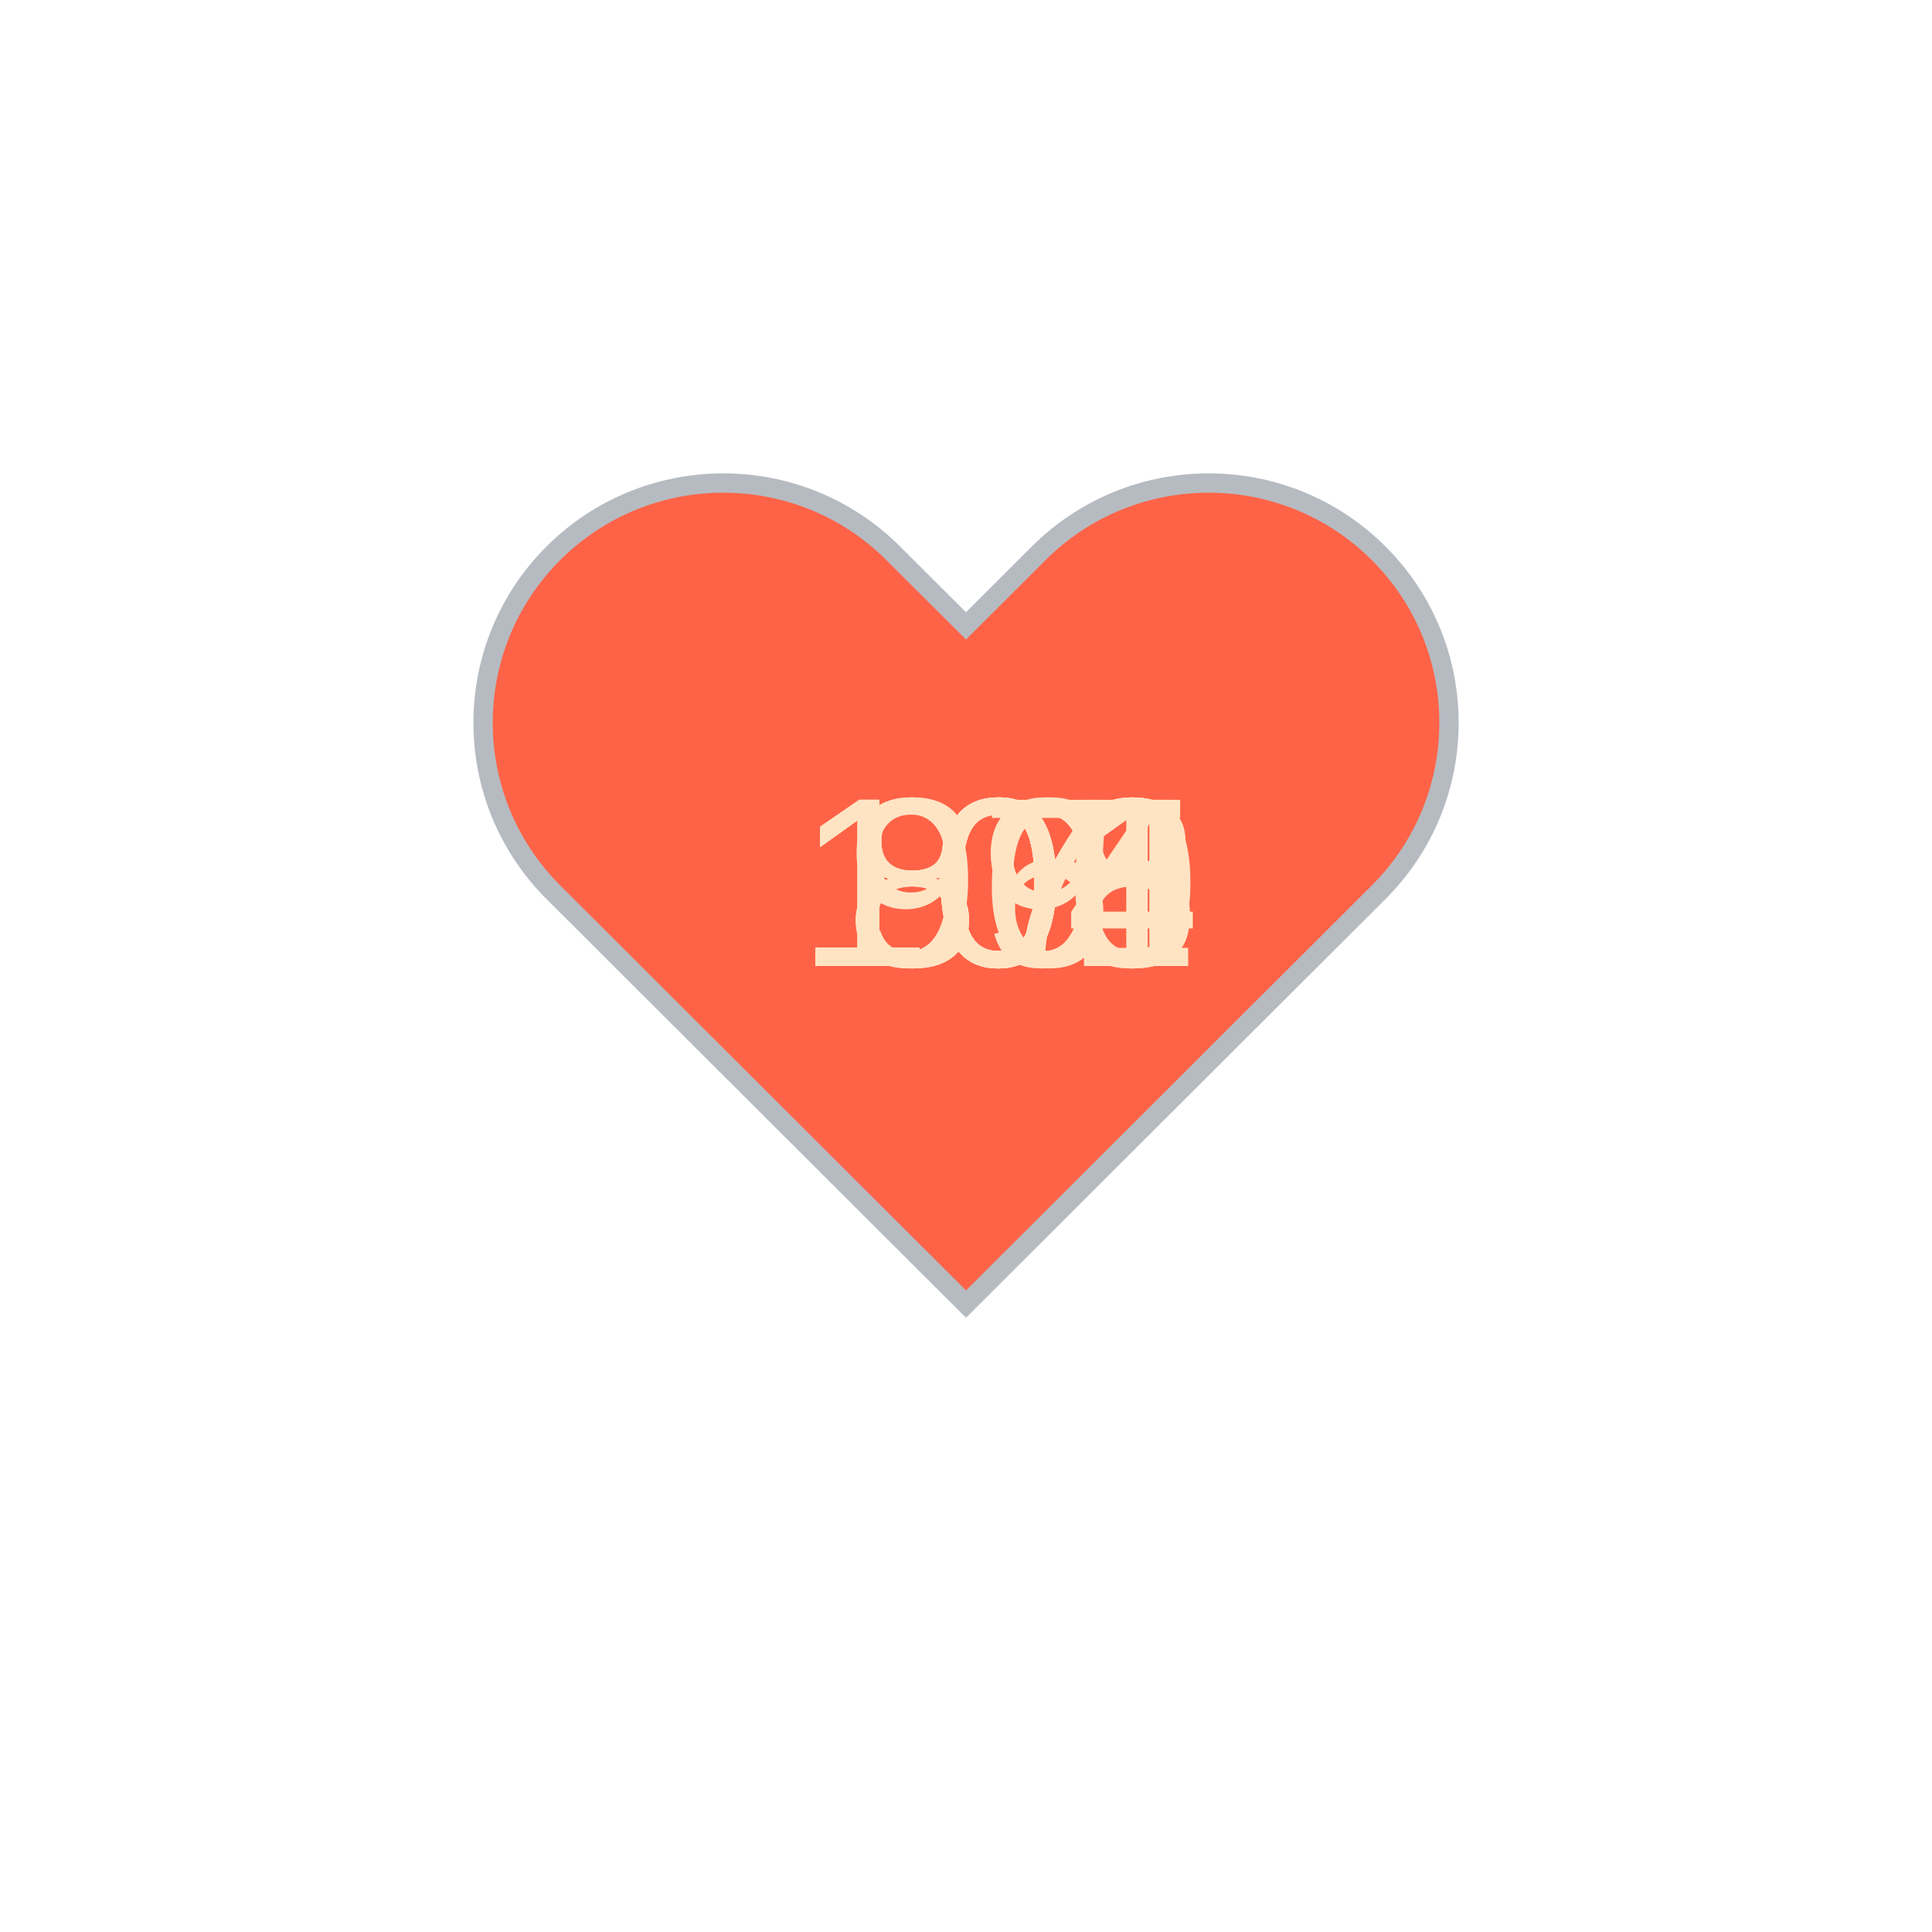
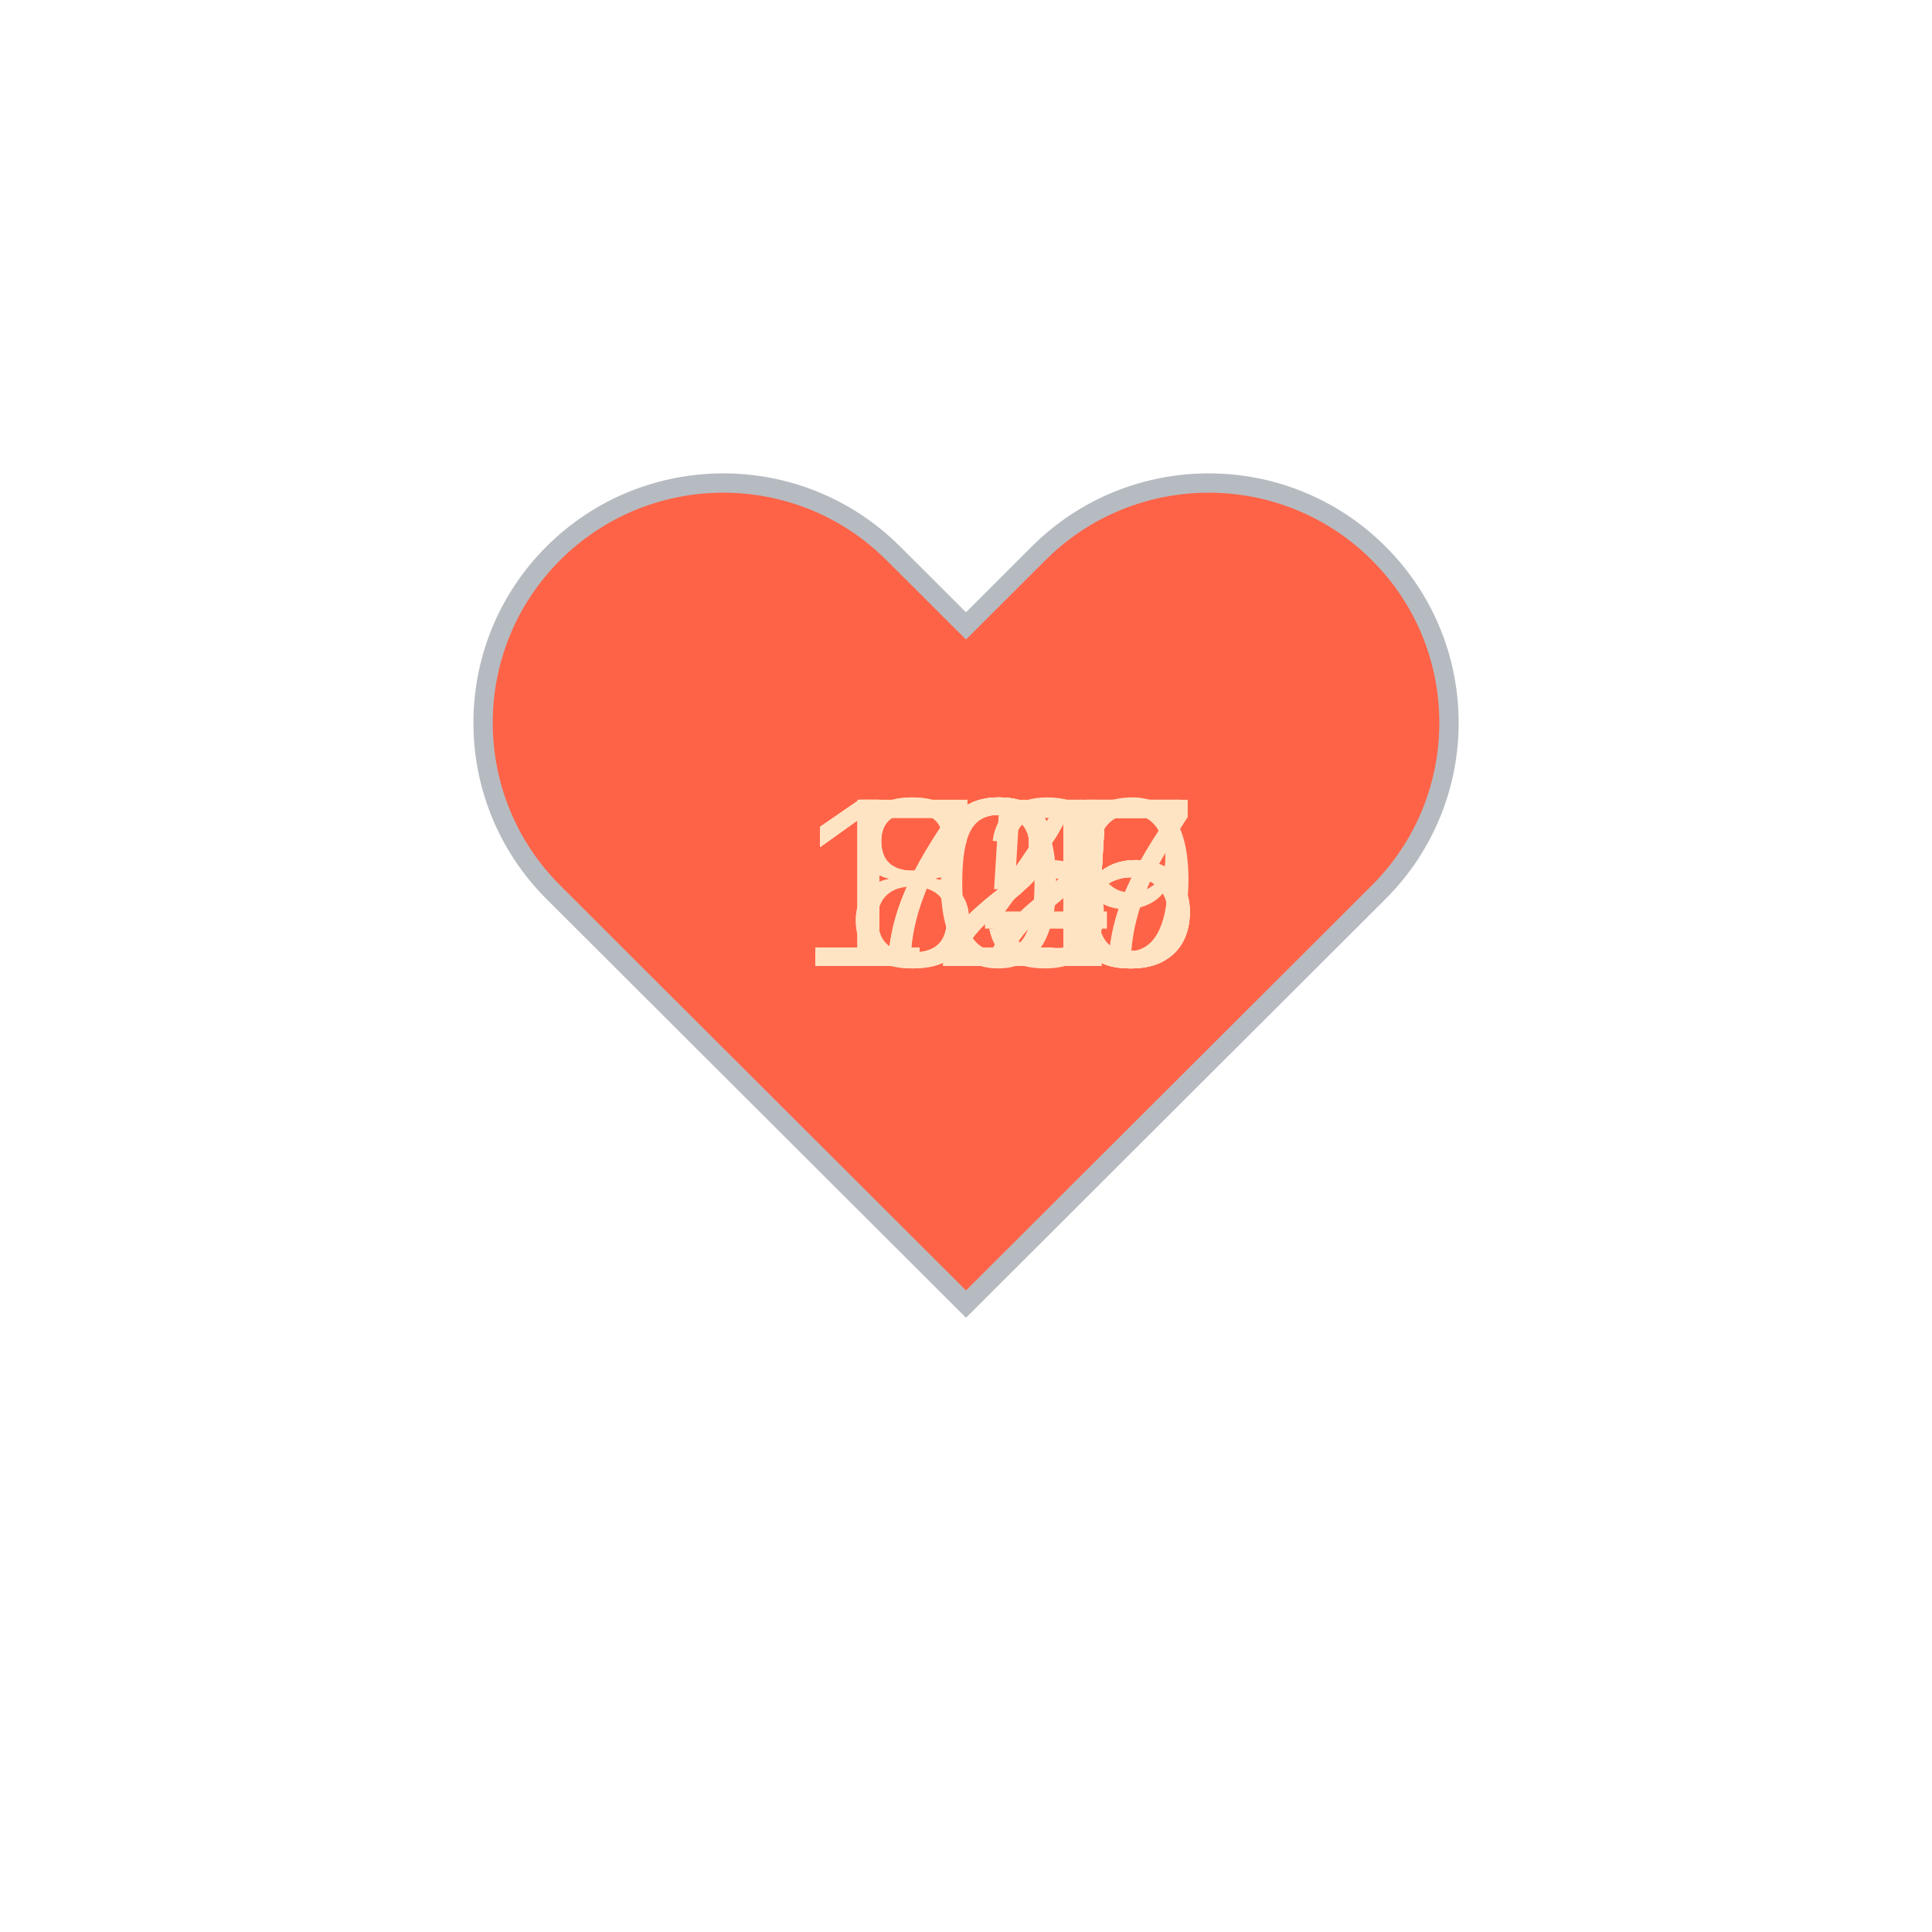
<svg xmlns="http://www.w3.org/2000/svg" baseProfile="full" height="150" version="1.1" viewBox="0,0,200,200" width="150">
  <defs />
  <g transform="translate(100 100)">
    <path d="M92.71,7.27L92.71,7.27c-9.71-9.69-25.46-9.69-35.18,0L50,14.79l-7.54-7.52C32.75-2.42,17-2.42,7.29,7.27v0 c-9.71,9.69-9.71,25.41,0,35.1L50,85l42.71-42.63C102.43,32.68,102.43,16.96,92.71,7.27z" fill="tomato" stroke="#B6BBC1" stroke-width="2" transform="translate(-50 -50)" />
    <animateTransform additive="sum" attributeName="transform" dur="1.2s" repeatCount="indefinite" type="scale" values="1; 1.5; 1.25; 1.5; 1.5; 1;" />
-     <text fill="bisque" style="font-size:25px; font-family:Arial" transform="translate(-17.5 0)">104<animate attributeName="visibility" dur="12.0s" keyTimes="0;0.1;0.2;0.3;0.4;0.5;0.6;0.7;0.8;0.9;1.0" repeatCount="indefinite" values="visible;hidden;hidden;hidden;hidden;hidden;hidden;hidden;hidden;hidden;hidden" />
+     <text fill="bisque" style="font-size:25px; font-family:Arial" transform="translate(-17.5 0)">125<animate attributeName="visibility" dur="12.0s" keyTimes="0;0.1;0.2;0.3;0.4;0.5;0.6;0.7;0.8;0.9;1.0" repeatCount="indefinite" values="visible;hidden;hidden;hidden;hidden;hidden;hidden;hidden;hidden;hidden;hidden" />
    </text>
-     <text fill="bisque" style="font-size:25px; font-family:Arial" transform="translate(-17.5 0)">105<animate attributeName="visibility" dur="12.0s" keyTimes="0;0.1;0.2;0.3;0.4;0.5;0.6;0.7;0.8;0.9;1.0" repeatCount="indefinite" values="hidden;visible;hidden;hidden;hidden;hidden;hidden;hidden;hidden;hidden;hidden" />
+     <text fill="bisque" style="font-size:25px; font-family:Arial" transform="translate(-17.5 0)">125<animate attributeName="visibility" dur="12.0s" keyTimes="0;0.1;0.2;0.3;0.4;0.5;0.6;0.7;0.8;0.9;1.0" repeatCount="indefinite" values="hidden;visible;hidden;hidden;hidden;hidden;hidden;hidden;hidden;hidden;hidden" />
    </text>
-     <text fill="bisque" style="font-size:25px; font-family:Arial" transform="translate(-17.5 0)">108<animate attributeName="visibility" dur="12.0s" keyTimes="0;0.1;0.2;0.3;0.4;0.5;0.6;0.7;0.8;0.9;1.0" repeatCount="indefinite" values="hidden;hidden;visible;hidden;hidden;hidden;hidden;hidden;hidden;hidden;hidden" />
+     <text fill="bisque" style="font-size:25px; font-family:Arial" transform="translate(-17.5 0)">125<animate attributeName="visibility" dur="12.0s" keyTimes="0;0.1;0.2;0.3;0.4;0.5;0.6;0.7;0.8;0.9;1.0" repeatCount="indefinite" values="hidden;hidden;visible;hidden;hidden;hidden;hidden;hidden;hidden;hidden;hidden" />
    </text>
-     <text fill="bisque" style="font-size:25px; font-family:Arial" transform="translate(-17.5 0)">108<animate attributeName="visibility" dur="12.0s" keyTimes="0;0.1;0.2;0.3;0.4;0.5;0.6;0.7;0.8;0.9;1.0" repeatCount="indefinite" values="hidden;hidden;hidden;visible;hidden;hidden;hidden;hidden;hidden;hidden;hidden" />
+     <text fill="bisque" style="font-size:25px; font-family:Arial" transform="translate(-17.5 0)">127<animate attributeName="visibility" dur="12.0s" keyTimes="0;0.1;0.2;0.3;0.4;0.5;0.6;0.7;0.8;0.9;1.0" repeatCount="indefinite" values="hidden;hidden;hidden;visible;hidden;hidden;hidden;hidden;hidden;hidden;hidden" />
    </text>
-     <text fill="bisque" style="font-size:25px; font-family:Arial" transform="translate(-17.5 0)">100<animate attributeName="visibility" dur="12.0s" keyTimes="0;0.1;0.2;0.3;0.4;0.5;0.6;0.7;0.8;0.9;1.0" repeatCount="indefinite" values="hidden;hidden;hidden;hidden;visible;hidden;hidden;hidden;hidden;hidden;hidden" />
+     <text fill="bisque" style="font-size:25px; font-family:Arial" transform="translate(-17.5 0)">129<animate attributeName="visibility" dur="12.0s" keyTimes="0;0.1;0.2;0.3;0.4;0.5;0.6;0.7;0.8;0.9;1.0" repeatCount="indefinite" values="hidden;hidden;hidden;hidden;visible;hidden;hidden;hidden;hidden;hidden;hidden" />
    </text>
-     <text fill="bisque" style="font-size:25px; font-family:Arial" transform="translate(-17.5 0)">101<animate attributeName="visibility" dur="12.0s" keyTimes="0;0.1;0.2;0.3;0.4;0.5;0.6;0.7;0.8;0.9;1.0" repeatCount="indefinite" values="hidden;hidden;hidden;hidden;hidden;visible;hidden;hidden;hidden;hidden;hidden" />
+     <text fill="bisque" style="font-size:25px; font-family:Arial" transform="translate(-12.5 0)">84<animate attributeName="visibility" dur="12.0s" keyTimes="0;0.1;0.2;0.3;0.4;0.5;0.6;0.7;0.8;0.9;1.0" repeatCount="indefinite" values="hidden;hidden;hidden;hidden;hidden;visible;hidden;hidden;hidden;hidden;hidden" />
    </text>
-     <text fill="bisque" style="font-size:25px; font-family:Arial" transform="translate(-12.5 0)">99<animate attributeName="visibility" dur="12.0s" keyTimes="0;0.1;0.2;0.3;0.4;0.5;0.6;0.7;0.8;0.9;1.0" repeatCount="indefinite" values="hidden;hidden;hidden;hidden;hidden;hidden;visible;hidden;hidden;hidden;hidden" />
+     <text fill="bisque" style="font-size:25px; font-family:Arial" transform="translate(-17.5 0)">105<animate attributeName="visibility" dur="12.0s" keyTimes="0;0.1;0.2;0.3;0.4;0.5;0.6;0.7;0.8;0.9;1.0" repeatCount="indefinite" values="hidden;hidden;hidden;hidden;hidden;hidden;visible;hidden;hidden;hidden;hidden" />
    </text>
-     <text fill="bisque" style="font-size:25px; font-family:Arial" transform="translate(-12.5 0)">89<animate attributeName="visibility" dur="12.0s" keyTimes="0;0.1;0.2;0.3;0.4;0.5;0.6;0.7;0.8;0.9;1.0" repeatCount="indefinite" values="hidden;hidden;hidden;hidden;hidden;hidden;hidden;visible;hidden;hidden;hidden" />
+     <text fill="bisque" style="font-size:25px; font-family:Arial" transform="translate(-12.5 0)">82<animate attributeName="visibility" dur="12.0s" keyTimes="0;0.1;0.2;0.3;0.4;0.5;0.6;0.7;0.8;0.9;1.0" repeatCount="indefinite" values="hidden;hidden;hidden;hidden;hidden;hidden;hidden;visible;hidden;hidden;hidden" />
    </text>
-     <text fill="bisque" style="font-size:25px; font-family:Arial" transform="translate(-12.5 0)">86<animate attributeName="visibility" dur="12.0s" keyTimes="0;0.1;0.2;0.3;0.4;0.5;0.6;0.7;0.8;0.9;1.0" repeatCount="indefinite" values="hidden;hidden;hidden;hidden;hidden;hidden;hidden;hidden;visible;hidden;hidden" />
+     <text fill="bisque" style="font-size:25px; font-family:Arial" transform="translate(-12.5 0)">74<animate attributeName="visibility" dur="12.0s" keyTimes="0;0.1;0.2;0.3;0.4;0.5;0.6;0.7;0.8;0.9;1.0" repeatCount="indefinite" values="hidden;hidden;hidden;hidden;hidden;hidden;hidden;hidden;visible;hidden;hidden" />
    </text>
-     <text fill="bisque" style="font-size:25px; font-family:Arial" transform="translate(-12.5 0)">87<animate attributeName="visibility" dur="12.0s" keyTimes="0;0.1;0.2;0.3;0.4;0.5;0.6;0.7;0.8;0.9;1.0" repeatCount="indefinite" values="hidden;hidden;hidden;hidden;hidden;hidden;hidden;hidden;hidden;visible;hidden" />
+     <text fill="bisque" style="font-size:25px; font-family:Arial" transform="translate(-12.5 0)">75<animate attributeName="visibility" dur="12.0s" keyTimes="0;0.1;0.2;0.3;0.4;0.5;0.6;0.7;0.8;0.9;1.0" repeatCount="indefinite" values="hidden;hidden;hidden;hidden;hidden;hidden;hidden;hidden;hidden;visible;hidden" />
    </text>
  </g>
</svg>
